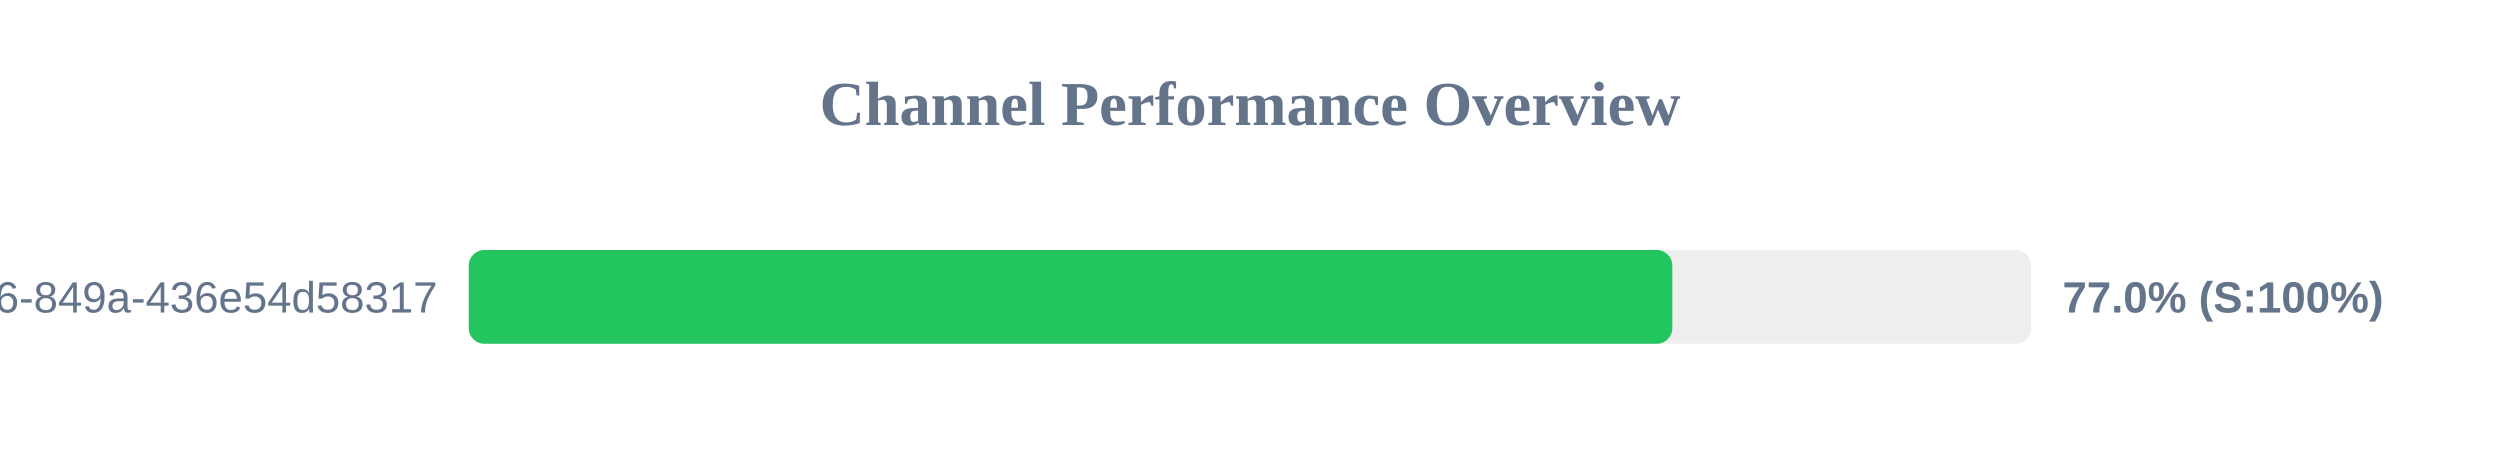
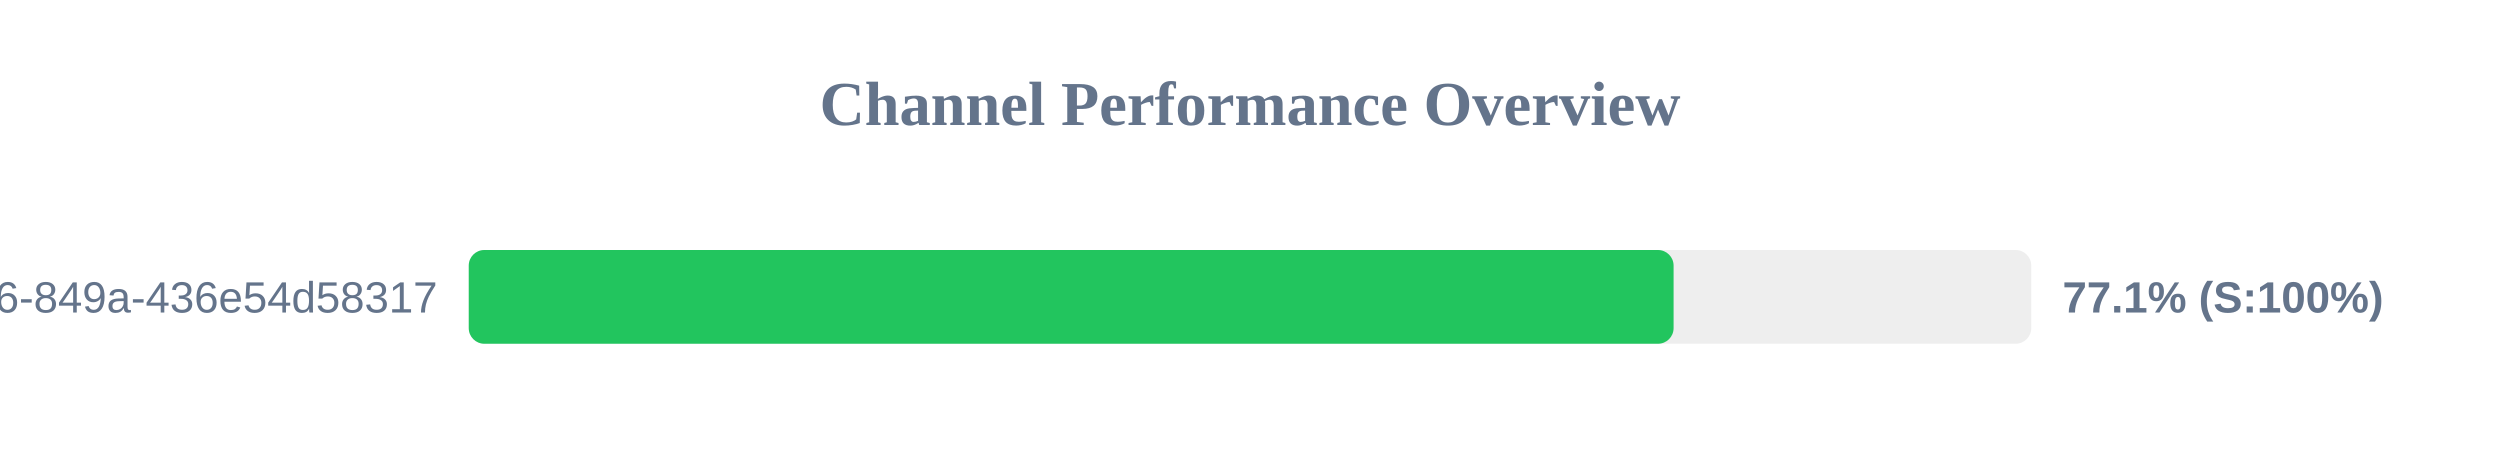
<svg xmlns="http://www.w3.org/2000/svg" width="800" height="150" version="1.1">
  <style>
        .row { font: 14px Arial; fill: #64748b; }
        .score { font: bold 14px Arial; fill: #64748b; }
    </style>
  <text x="400" y="40" text-anchor="middle" font-size="20px" font-weight="bold" fill="#64748b">Channel Performance Overview</text>
  <rect x="150" y="80" width="500" height="30" fill="#eee" rx="5" />
-   <rect x="150" y="80" width="385.15" height="30" fill="#22c55e" rx="5" />
+   <rect x="150" y="80" width="385.55" height="30" fill="#22c55e" rx="5" />
  <text x="140" y="100" text-anchor="end" class="row">?uuid=29fbd51f-03c8-4d76-849a-436e54d58317</text>
-   <text x="660" y="100" text-anchor="start" class="score">77.0% (S:100%)</text>
+   <text x="660" y="100" text-anchor="start" class="score">77.1% (S:100%)</text>
</svg>
